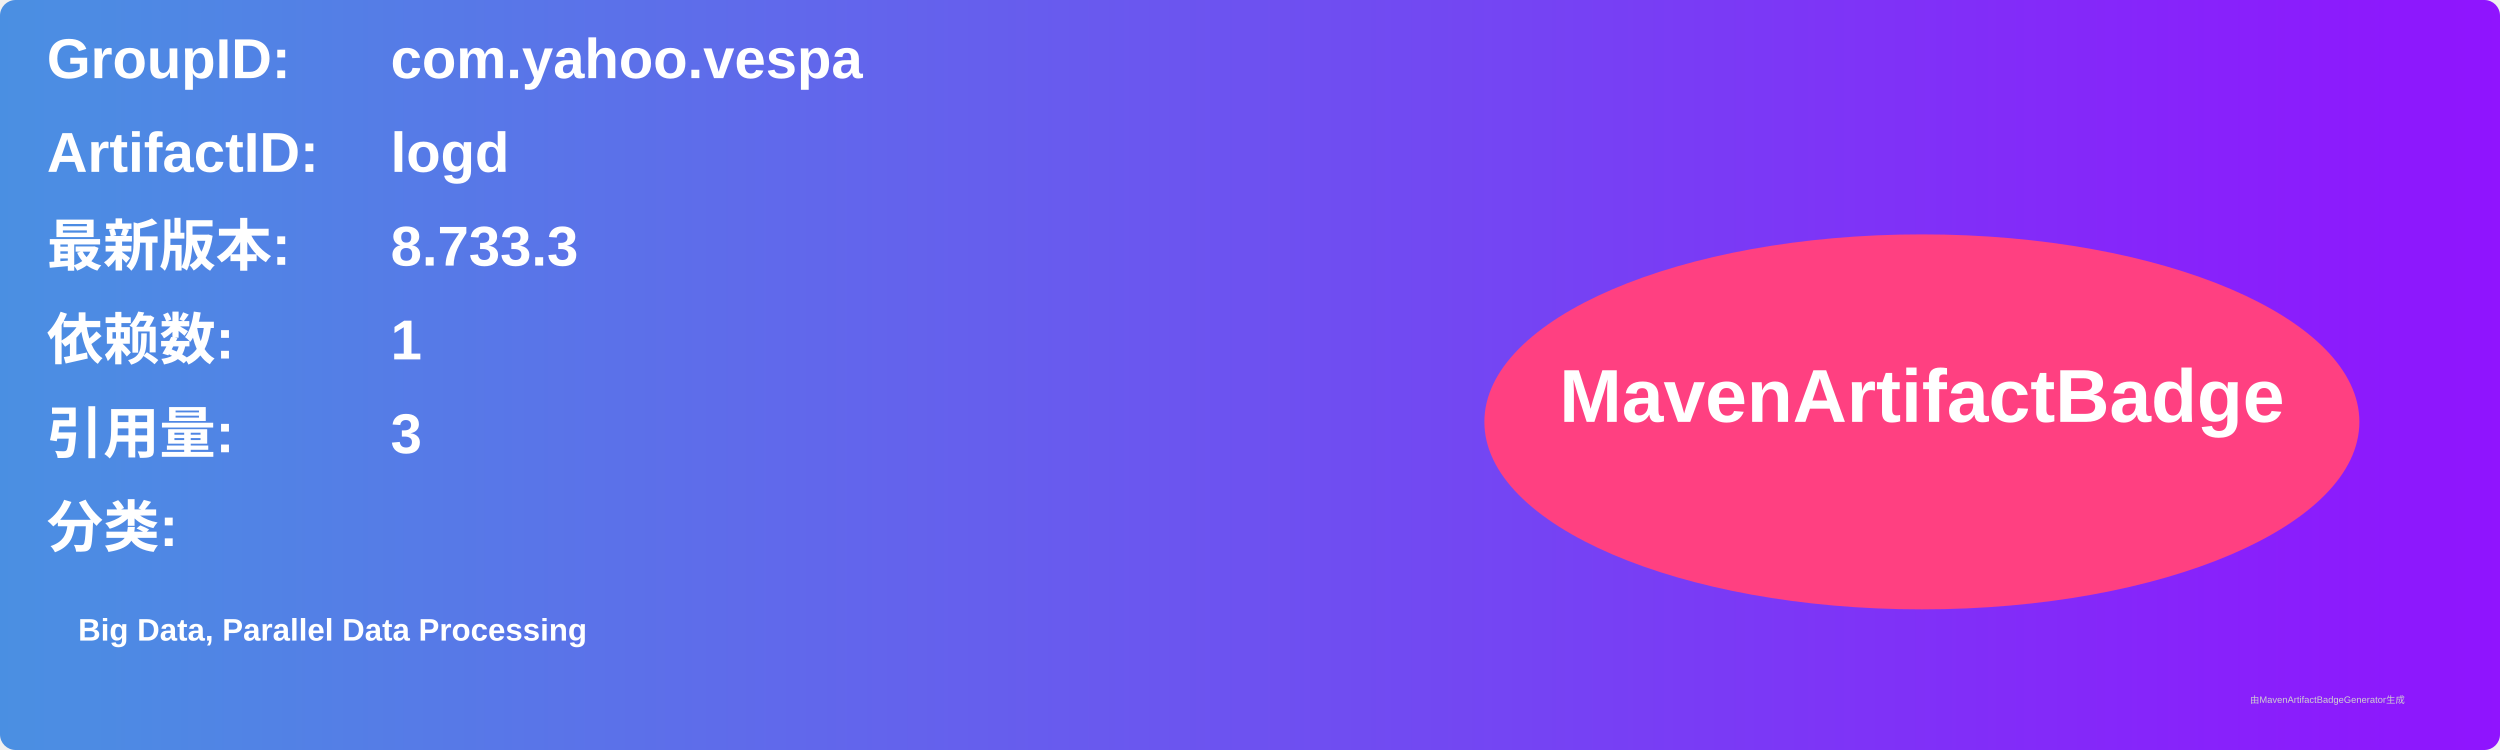
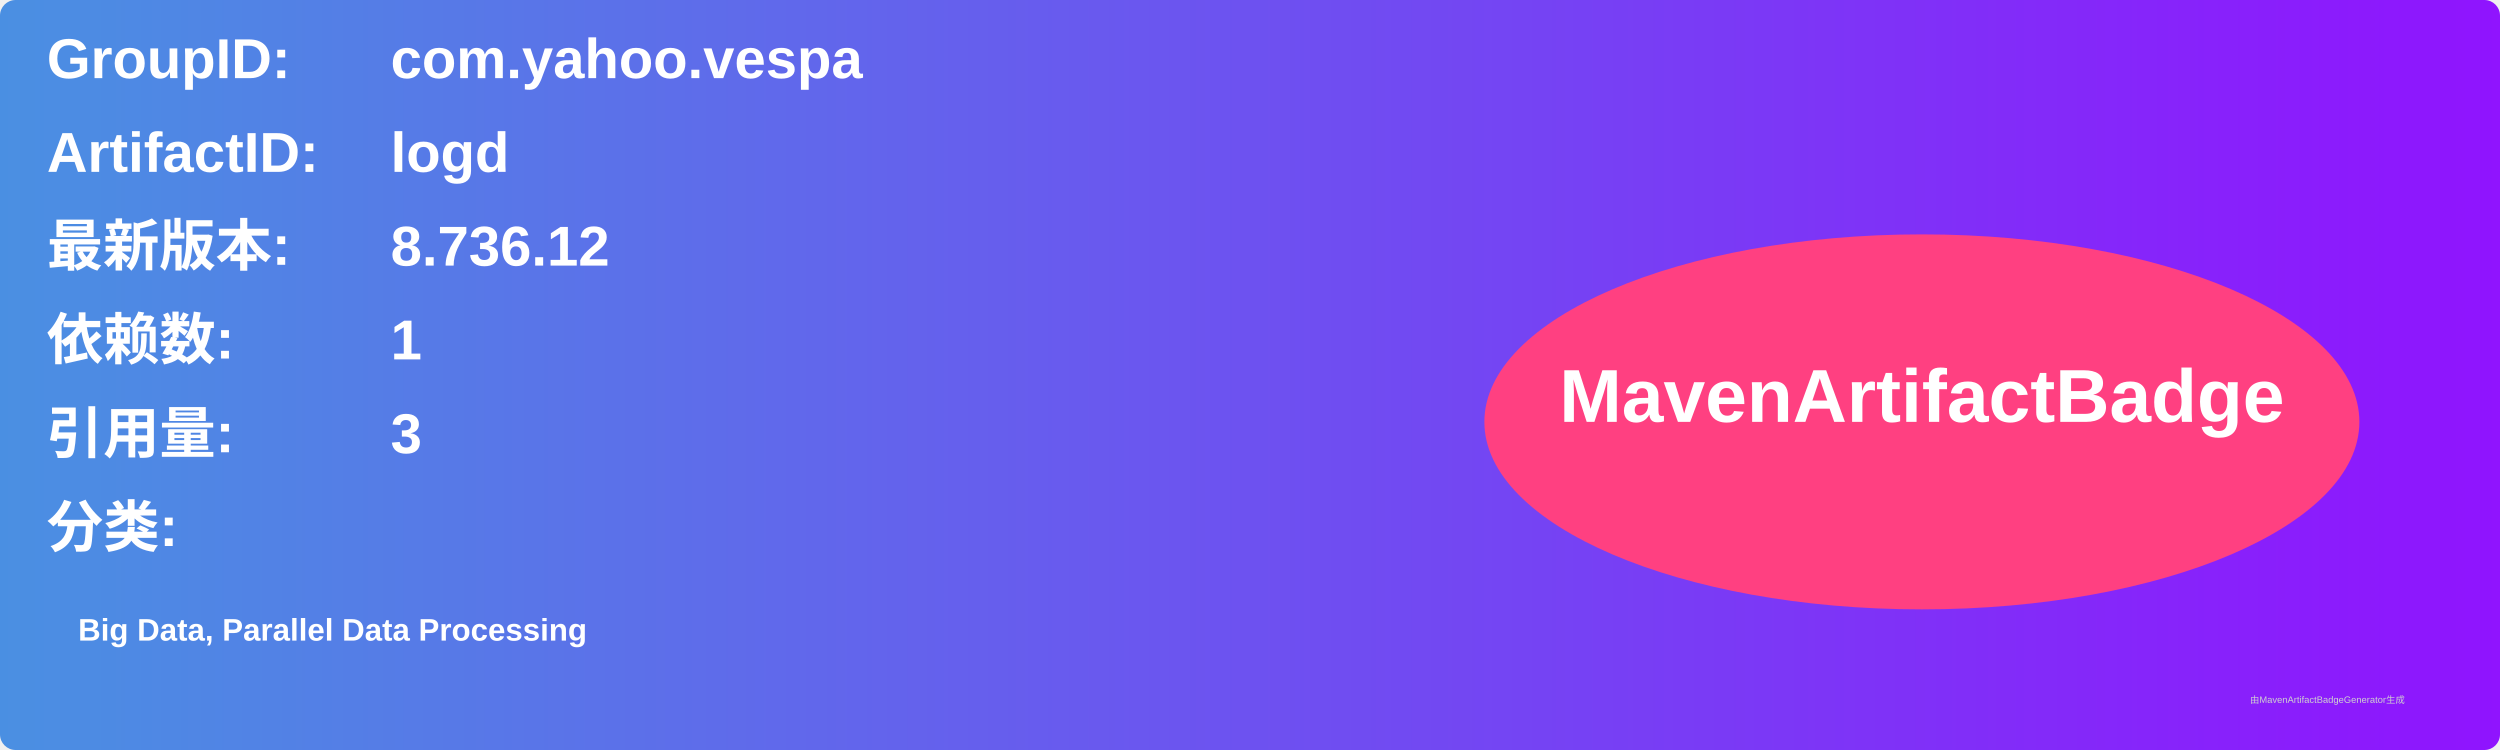
<svg xmlns="http://www.w3.org/2000/svg" width="800" height="240" viewBox="0 0 800 240">
  <linearGradient id="grad" x1="0%" y1="0%" x2="100%" y2="0%">
    <stop offset="0%" stop-color="#4a90e2" />
    <stop offset="100%" stop-color="#9013fe" />
  </linearGradient>
  <rect width="100%" height="100%" rx="5" ry="5" fill="url(#grad)" />
  <g transform="translate(15, 15)">
    <text x="0" y="10" font-family="Arial" font-size="18" fill="white" font-weight="bold" width="260">GroupID:</text>
    <text x="110" y="10" font-family="Arial" font-size="18" fill="white" font-weight="bold" width="460">com.yahoo.vespa</text>
    <text x="0" y="40" font-family="Arial" font-size="18" fill="white" font-weight="bold" width="260">ArtifactID:</text>
    <text x="110" y="40" font-family="Arial" font-size="18" fill="white" font-weight="bold" width="460">logd</text>
    <text x="0" y="70" font-family="Arial" font-size="18" fill="white" font-weight="bold">最新版本:</text>
    <text x="110" y="70" font-family="Arial" font-size="18" fill="white" font-weight="bold">
-       <tspan font-weight="bold">8.733.3</tspan>
+       <tspan font-weight="bold">8.736.12</tspan>
    </text>
    <text x="0" y="100" font-family="Arial" font-size="18" fill="white" font-weight="bold">依赖数: </text>
    <text x="110" y="100" font-family="Arial" font-size="18" fill="white">
      <tspan font-weight="bold">1</tspan>
    </text>
    <text x="0" y="130" font-family="Arial" font-size="18" fill="white" font-weight="bold">引用量: </text>
    <text x="110" y="130" font-family="Arial" font-size="18" fill="white">
      <tspan font-weight="bold">3</tspan>
    </text>
    <text x="0" y="160" font-family="Arial" font-size="18" fill="white" font-weight="bold">分类:</text>
    <text x="10" y="190" font-family="Arial" font-size="10" fill="white">
      <tspan font-weight="bold">Big Data, Parallel Data Processing</tspan>
    </text>
    <ellipse cx="600" cy="120" rx="140" ry="60" fill="#ff4081" />
    <text x="600" y="120" text-anchor="middle" font-family="Arial" font-size="24" fill="white" font-weight="bold">MavenArtifactBadge</text>
  </g>
  <text x="720" y="225" font-family="Arial" font-size="3" fill="#d0d0d0">由MavenArtifactBadgeGenerator生成</text>
</svg>
